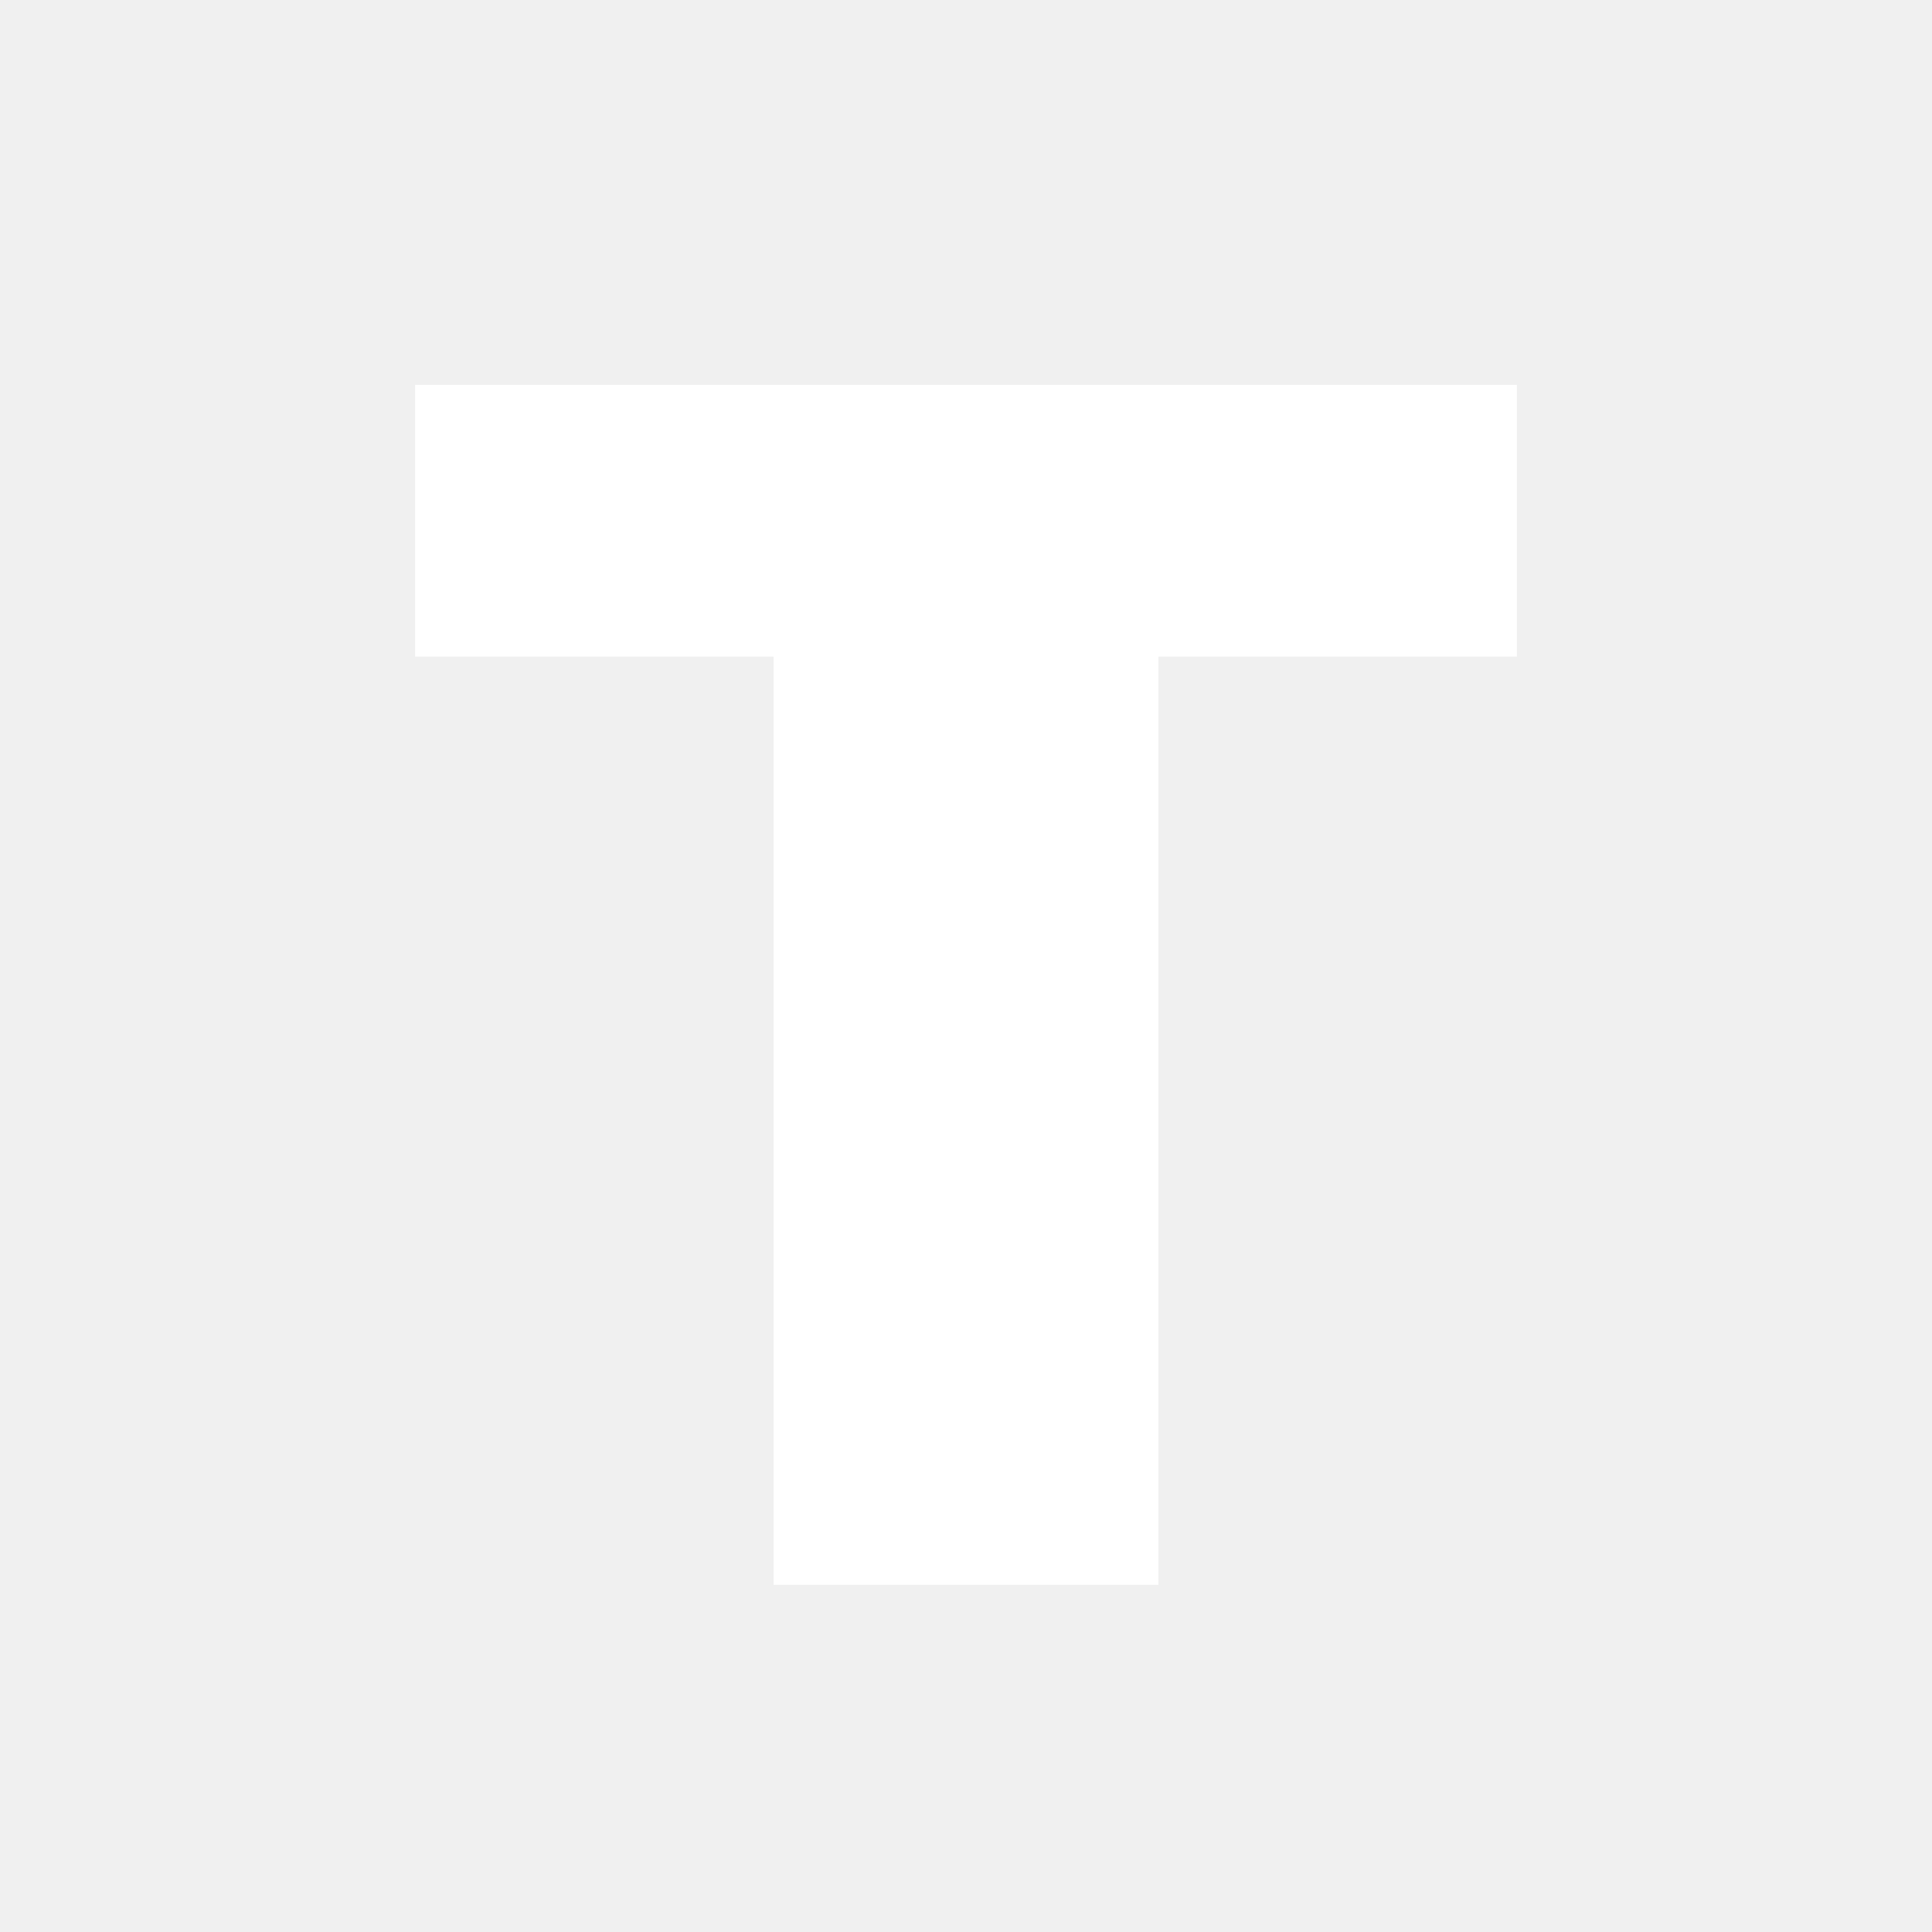
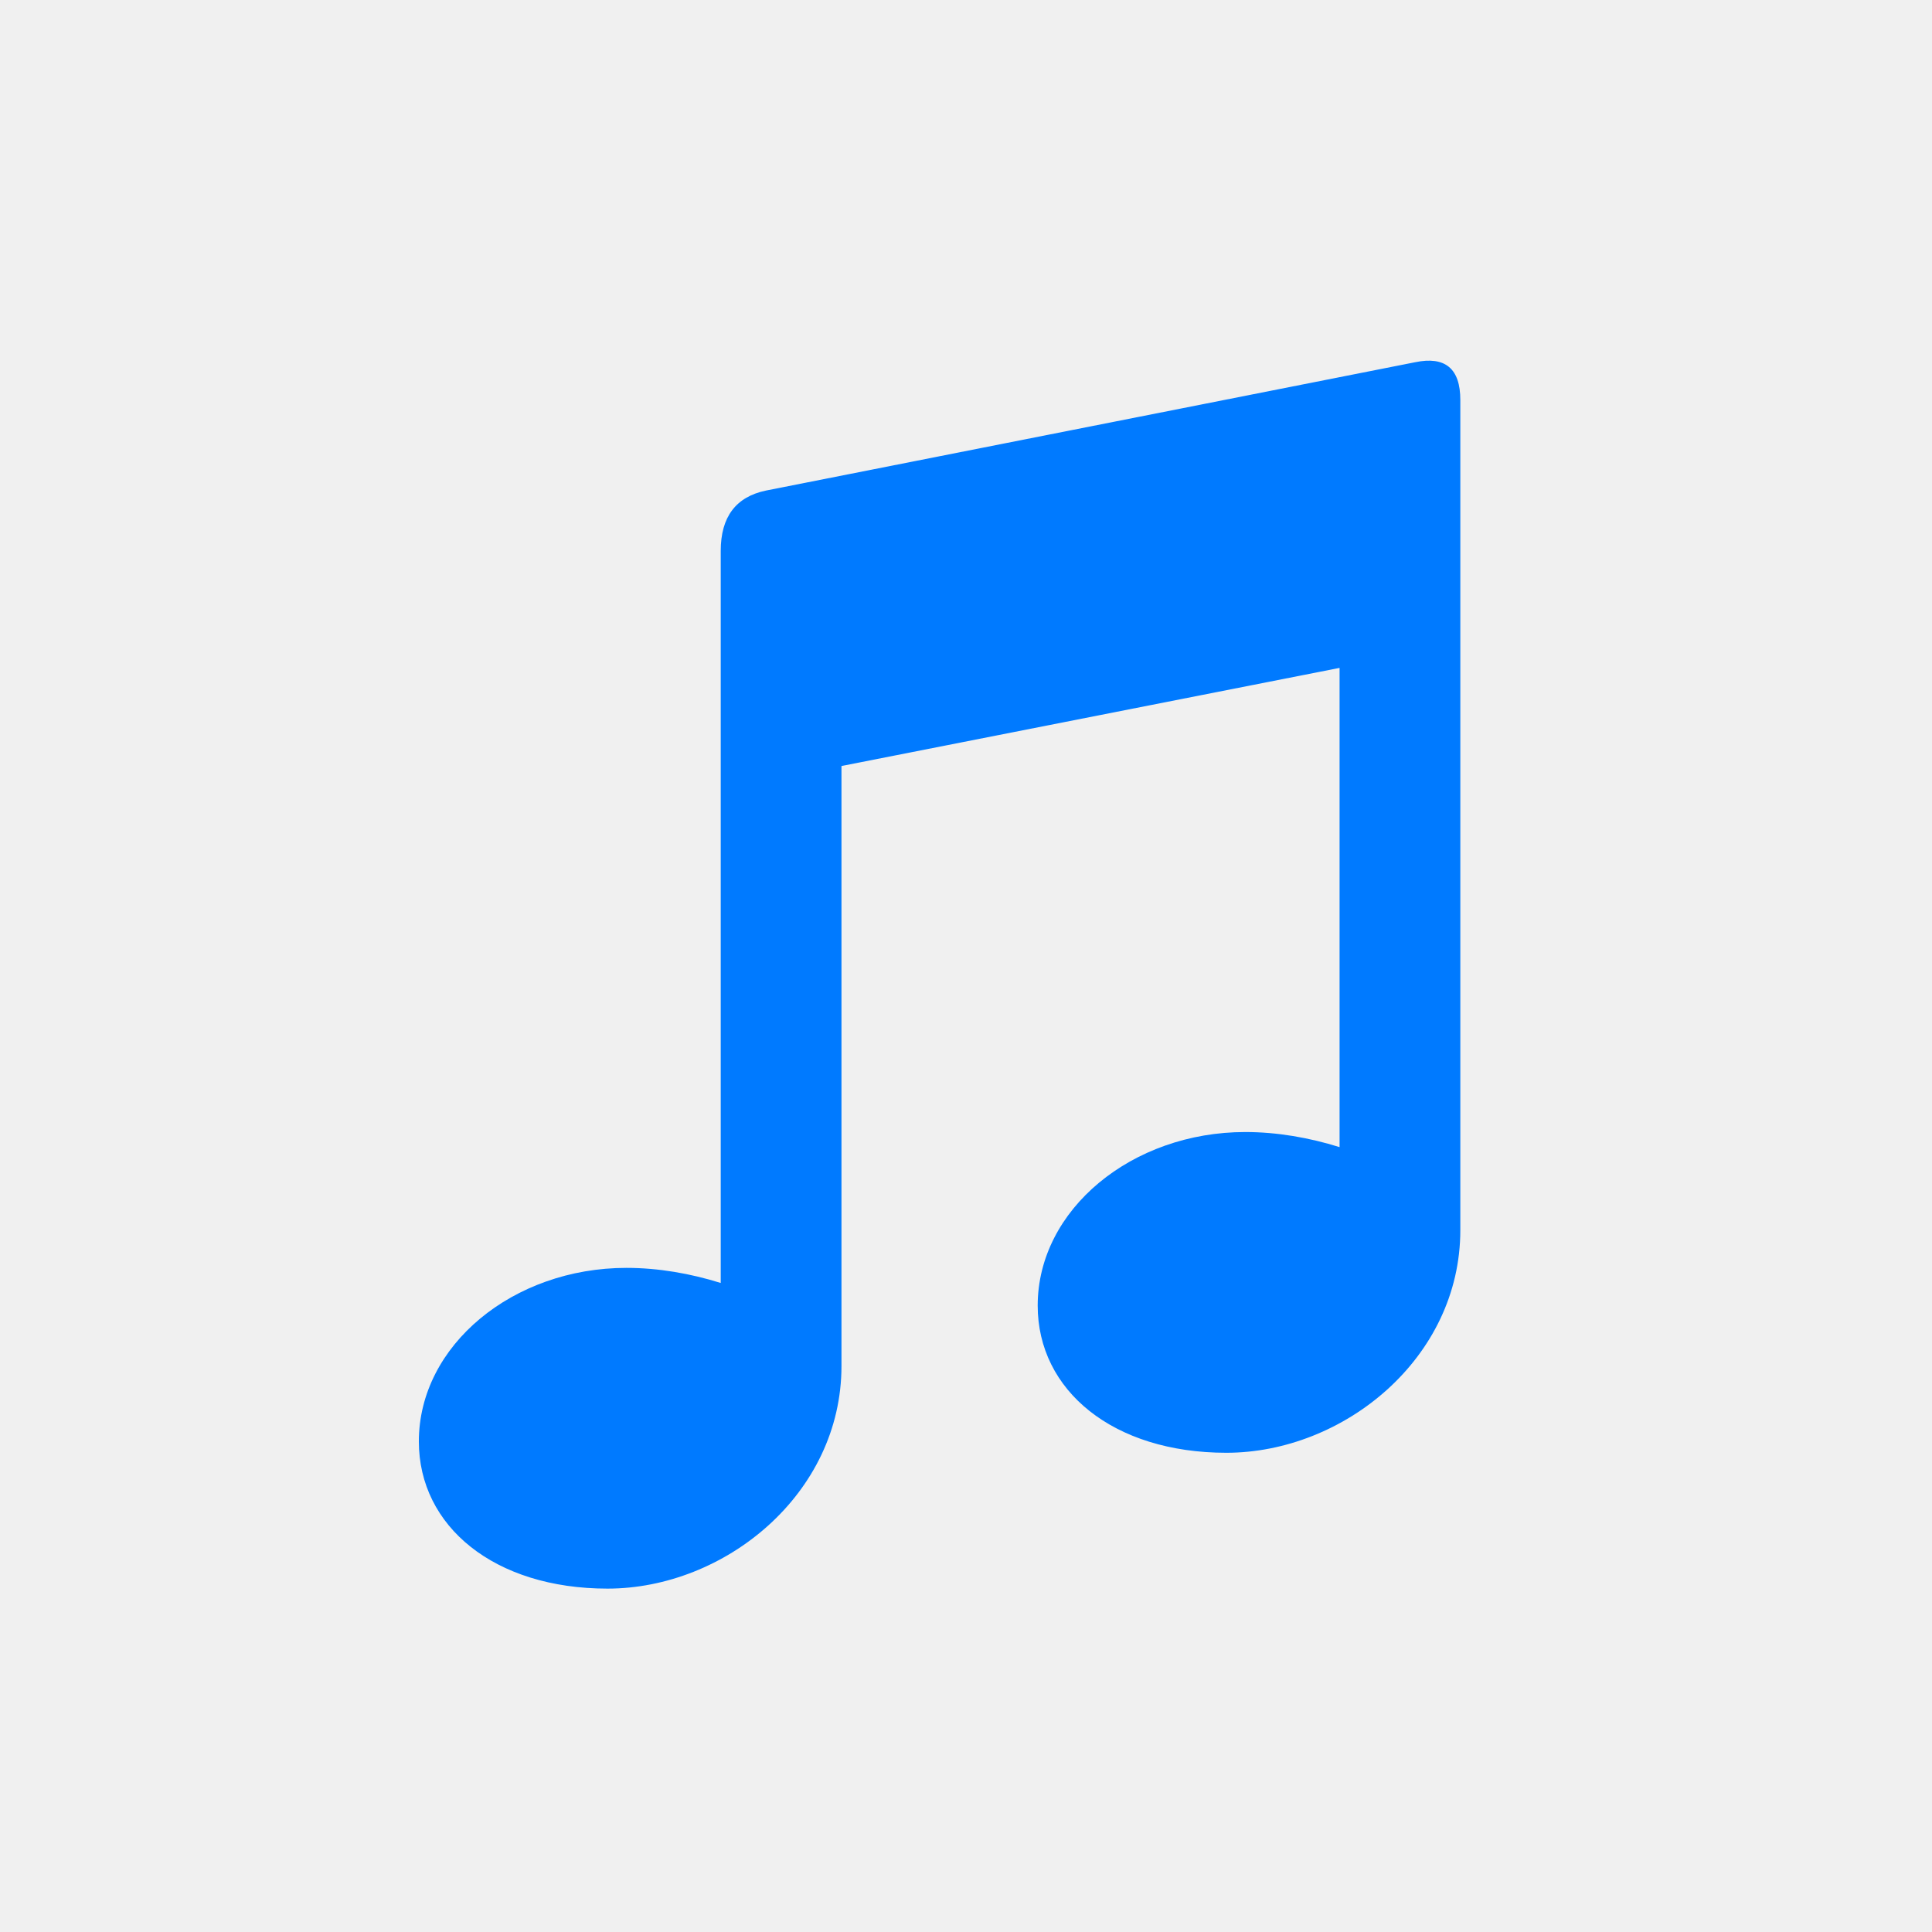
<svg xmlns="http://www.w3.org/2000/svg" width="1024" height="1024" viewBox="0 0 1024 1024">
-   <path d="M 220 204 H 804 V 348 H 614 V 840 H 410 V 348 H 220 Z" fill="#FFFFFF" />
+   <path d="M 406 260 L 750 192 Q 774 187 774 212 V 652 C 774 720 712 770 650 770 C 590 770 550 737 550 692 C 550 641 600 600 660 600 C 677 600 694 603 710 608 V 354 L 446 406 V 724 C 446 792 384 842 322 842 C 262 842 222 809 222 764 C 222 713 272 672 332 672 C 349 672 366 675 382 680 V 292 Q 382 265 406 260 Z" fill="#007AFF" />
</svg>
